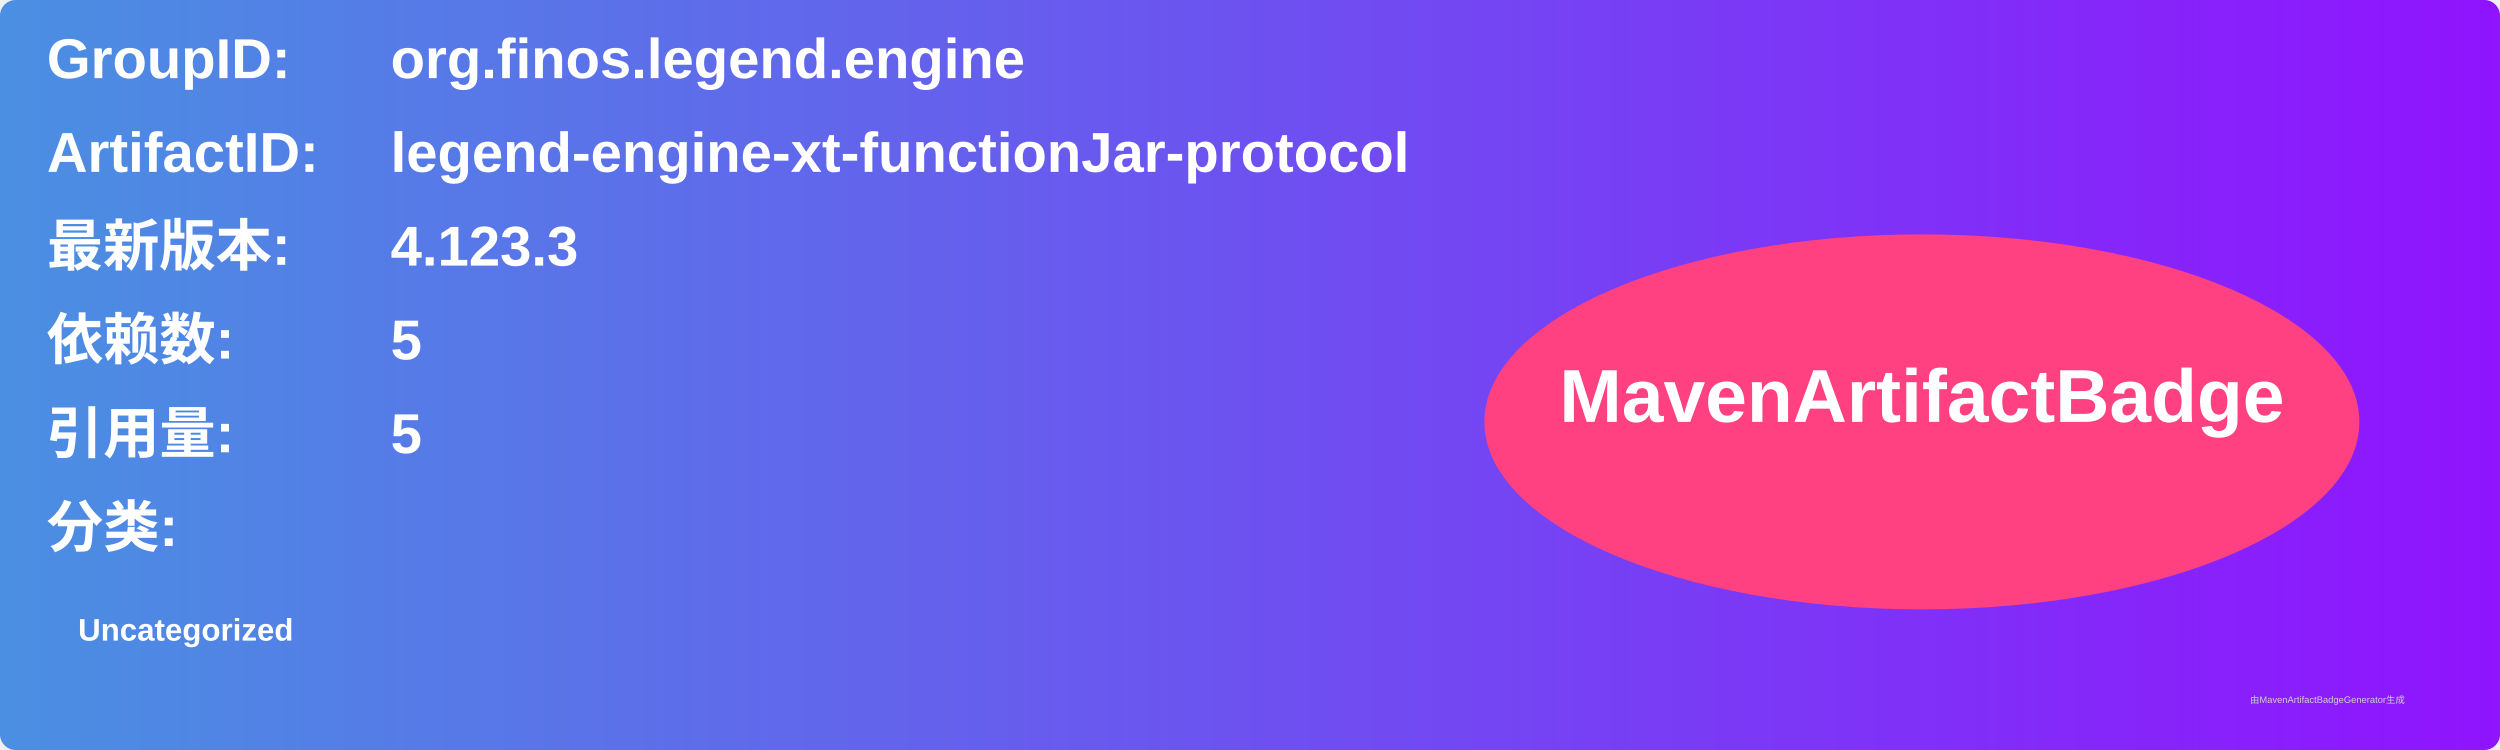
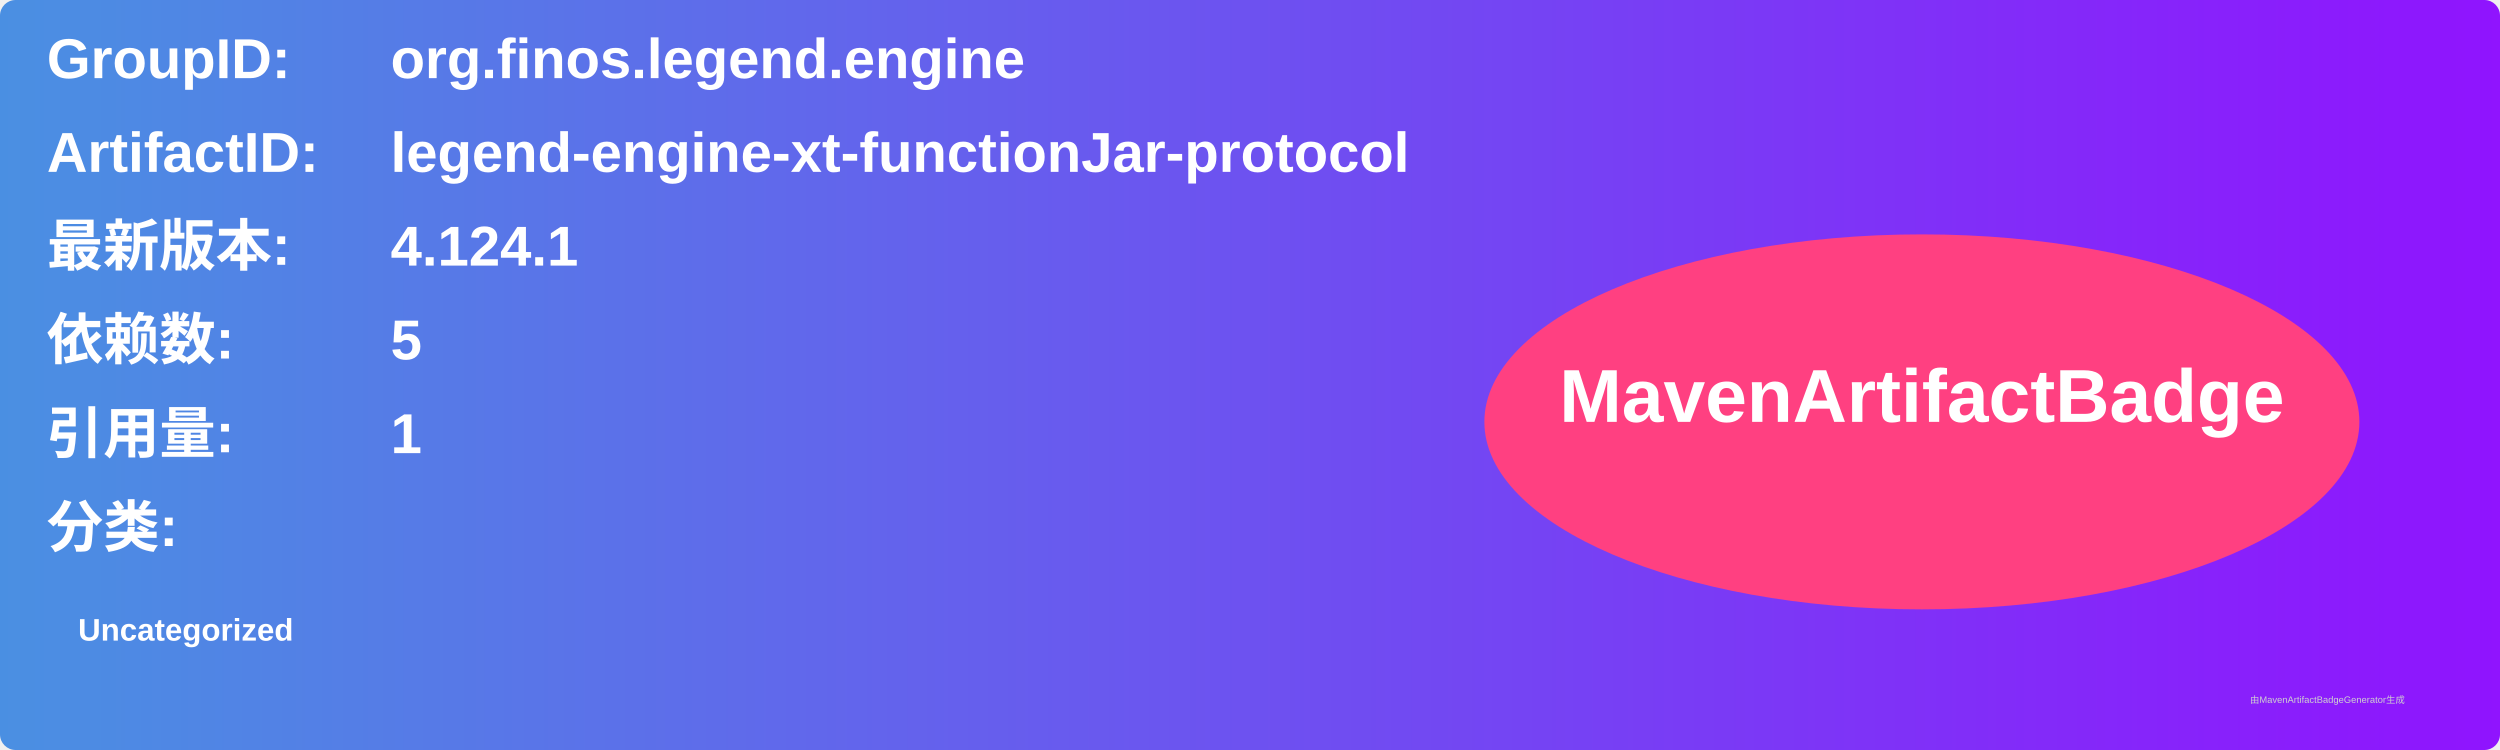
<svg xmlns="http://www.w3.org/2000/svg" width="800" height="240" viewBox="0 0 800 240">
  <linearGradient id="grad" x1="0%" y1="0%" x2="100%" y2="0%">
    <stop offset="0%" stop-color="#4a90e2" />
    <stop offset="100%" stop-color="#9013fe" />
  </linearGradient>
  <rect width="100%" height="100%" rx="5" ry="5" fill="url(#grad)" />
  <g transform="translate(15, 15)">
    <text x="0" y="10" font-family="Arial" font-size="18" fill="white" font-weight="bold" width="260">GroupID:</text>
    <text x="110" y="10" font-family="Arial" font-size="18" fill="white" font-weight="bold" width="460">org.finos.legend.engine</text>
    <text x="0" y="40" font-family="Arial" font-size="18" fill="white" font-weight="bold" width="260">ArtifactID:</text>
    <text x="110" y="40" font-family="Arial" font-size="18" fill="white" font-weight="bold" width="460">legend-engine-xt-functionJar-protocol</text>
    <text x="0" y="70" font-family="Arial" font-size="18" fill="white" font-weight="bold">最新版本:</text>
    <text x="110" y="70" font-family="Arial" font-size="18" fill="white" font-weight="bold">
-       <tspan font-weight="bold">4.123.3</tspan>
+       <tspan font-weight="bold">4.124.1</tspan>
    </text>
    <text x="0" y="100" font-family="Arial" font-size="18" fill="white" font-weight="bold">依赖数: </text>
    <text x="110" y="100" font-family="Arial" font-size="18" fill="white">
      <tspan font-weight="bold">5</tspan>
    </text>
    <text x="0" y="130" font-family="Arial" font-size="18" fill="white" font-weight="bold">引用量: </text>
    <text x="110" y="130" font-family="Arial" font-size="18" fill="white">
-       <tspan font-weight="bold">5</tspan>
+       <tspan font-weight="bold">1</tspan>
    </text>
    <text x="0" y="160" font-family="Arial" font-size="18" fill="white" font-weight="bold">分类:</text>
    <text x="10" y="190" font-family="Arial" font-size="10" fill="white">
      <tspan font-weight="bold">Uncategorized</tspan>
    </text>
    <ellipse cx="600" cy="120" rx="140" ry="60" fill="#ff4081" />
    <text x="600" y="120" text-anchor="middle" font-family="Arial" font-size="24" fill="white" font-weight="bold">MavenArtifactBadge</text>
  </g>
  <text x="720" y="225" font-family="Arial" font-size="3" fill="#d0d0d0">由MavenArtifactBadgeGenerator生成</text>
</svg>
